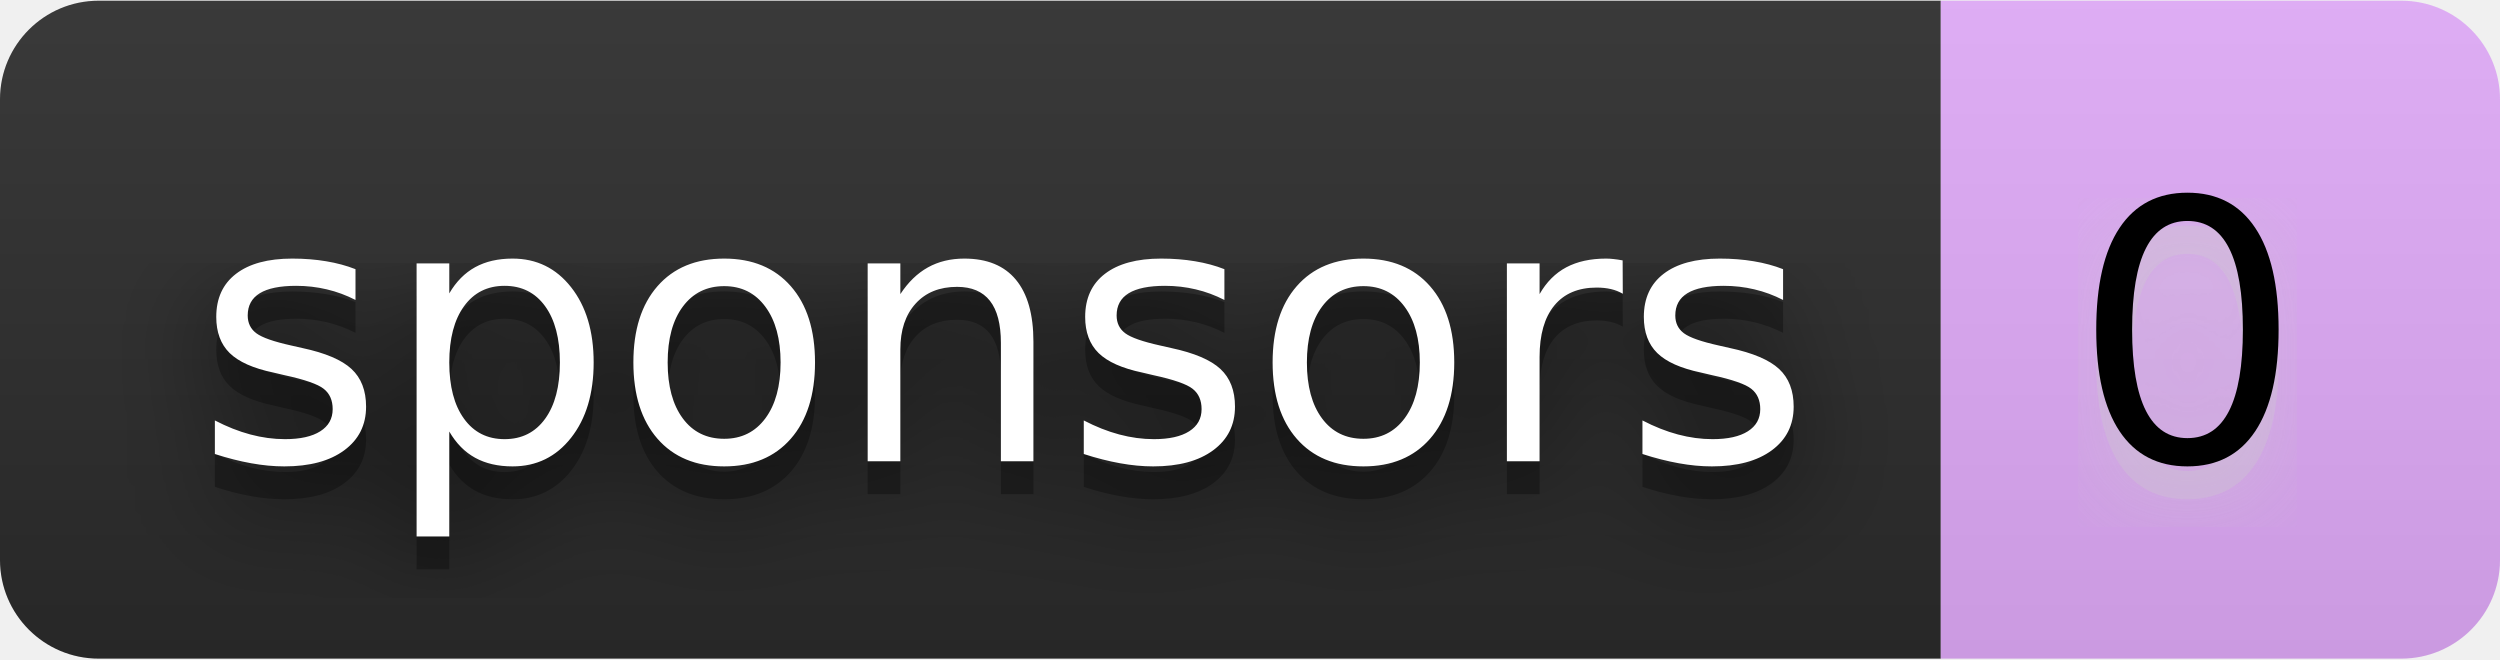
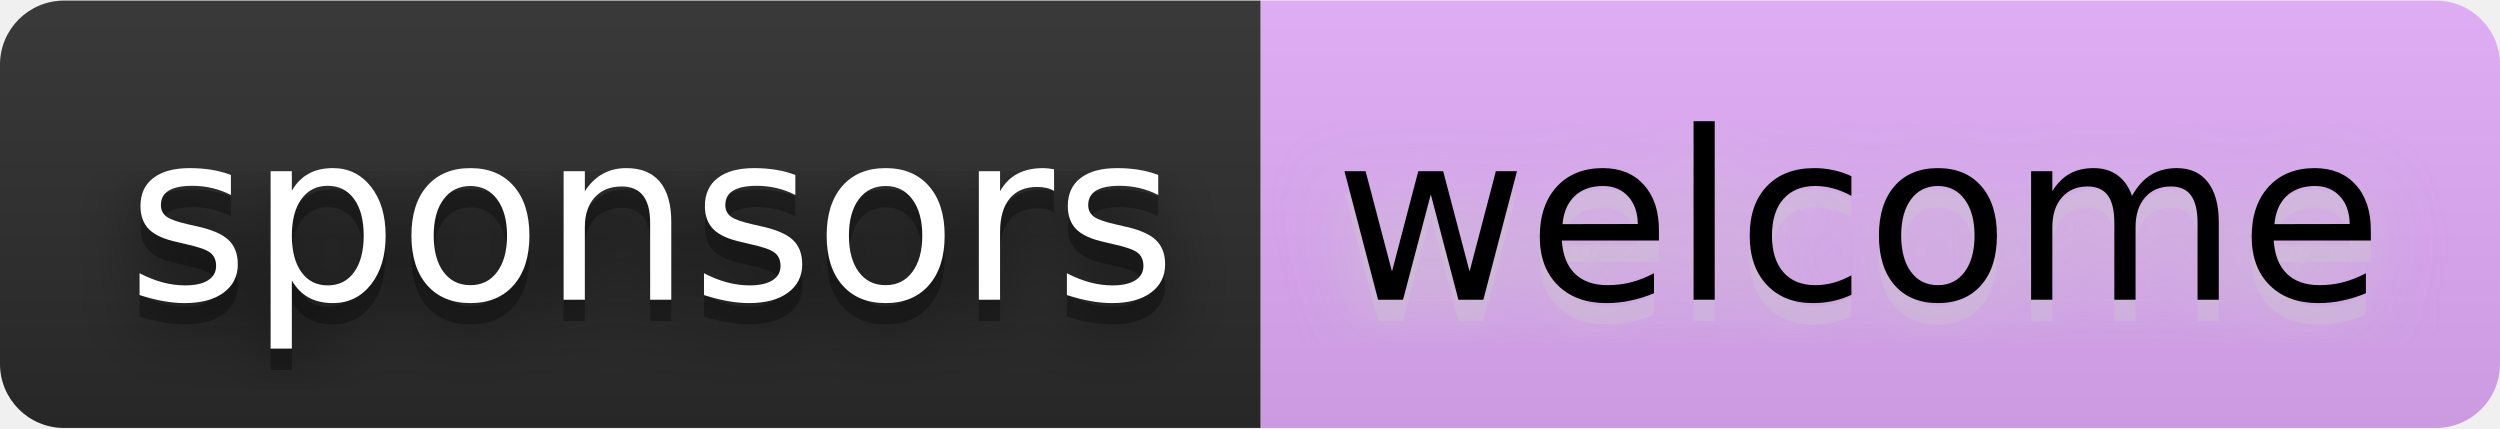
- <svg xmlns="http://www.w3.org/2000/svg" width="91" height="24" viewBox="0 0 76 20" role="img" aria-label="sponsors: 0">
+ <svg xmlns="http://www.w3.org/2000/svg" width="140" height="24" viewBox="0 0 117 20" role="img" aria-label="sponsors: welcome">
  <filter id="blur">
    <feGaussianBlur stdDeviation="16" />
  </filter>
  <linearGradient id="s" x2="0" y2="100%">
    <stop offset="0" stop-color="#bbb" stop-opacity=".1" />
    <stop offset="1" stop-opacity=".1" />
  </linearGradient>
  <clipPath id="r">
-     <rect width="76" height="20" rx="3" />
+     <rect width="117" height="20" rx="3" />
  </clipPath>
  <g clip-path="url(#r)">
    <rect width="59" height="20" fill="#2b2b2b" />
-     <rect x="59" width="17" height="20" fill="#e2acfa" />
-     <rect width="76" height="20" fill="url(#s)" />
+     <rect x="59" width="58" height="20" fill="#e2acfa" />
+     <rect width="117" height="20" fill="url(#s)" />
  </g>
  <g fill="#fff" text-anchor="middle" font-family="Verdana,Geneva,DejaVu Sans,sans-serif" text-rendering="geometricPrecision" font-size="110">
    <g transform="scale(.1)">
      <g aria-hidden="true" fill="#010101">
        <text x="305" y="150" fill-opacity=".8" filter="url(#blur)" textLength="490">sponsors</text>
        <text x="305" y="150" fill-opacity=".3" textLength="490">sponsors</text>
      </g>
      <text x="305" y="140" textLength="490">sponsors</text>
    </g>
    <g transform="scale(.1)">
      <g aria-hidden="true" fill="#ccc">
-         <text x="665" y="150" fill-opacity=".8" filter="url(#blur)" textLength="70">0</text>
-         <text x="665" y="150" fill-opacity=".3" textLength="70">0</text>
+         <text x="870" y="150" fill-opacity=".8" filter="url(#blur)" textLength="480">welcome</text>
+         <text x="870" y="150" fill-opacity=".3" textLength="480">welcome</text>
      </g>
-       <text x="665" y="140" textLength="70" fill="#000">0</text>
+       <text x="870" y="140" textLength="480" fill="#000">welcome</text>
    </g>
  </g>
</svg>
